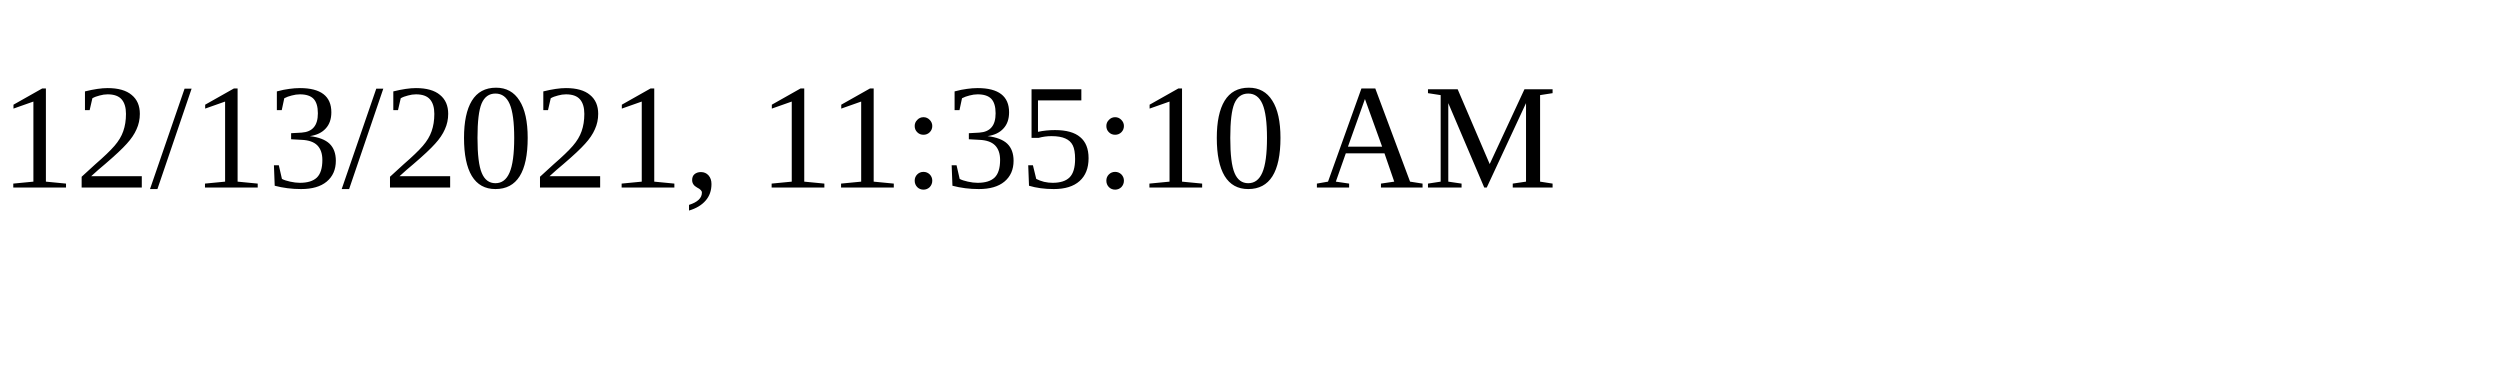
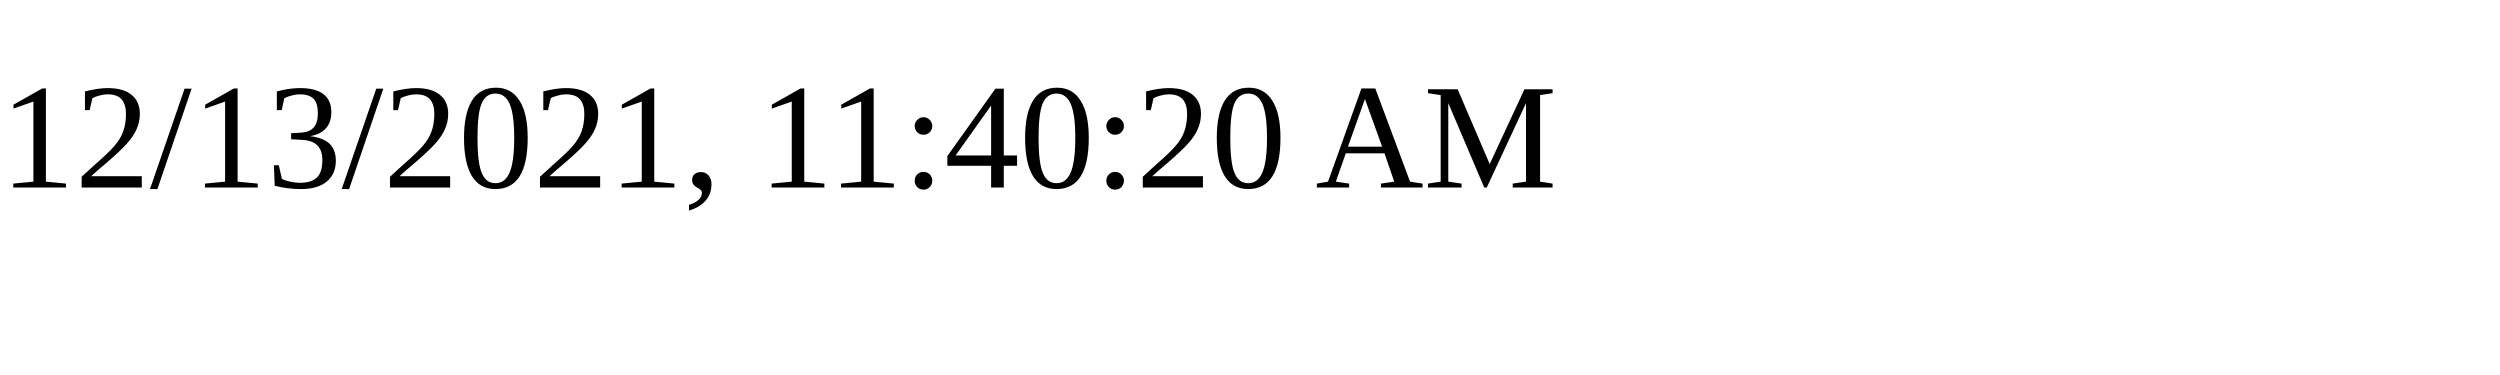
<svg xmlns="http://www.w3.org/2000/svg" height="30" width="200">
-   <text x="0" y="15">12/13/2021, 11:35:10 AM</text>
+   <text x="0" y="15">12/13/2021, 11:40:20 AM</text>
</svg>
